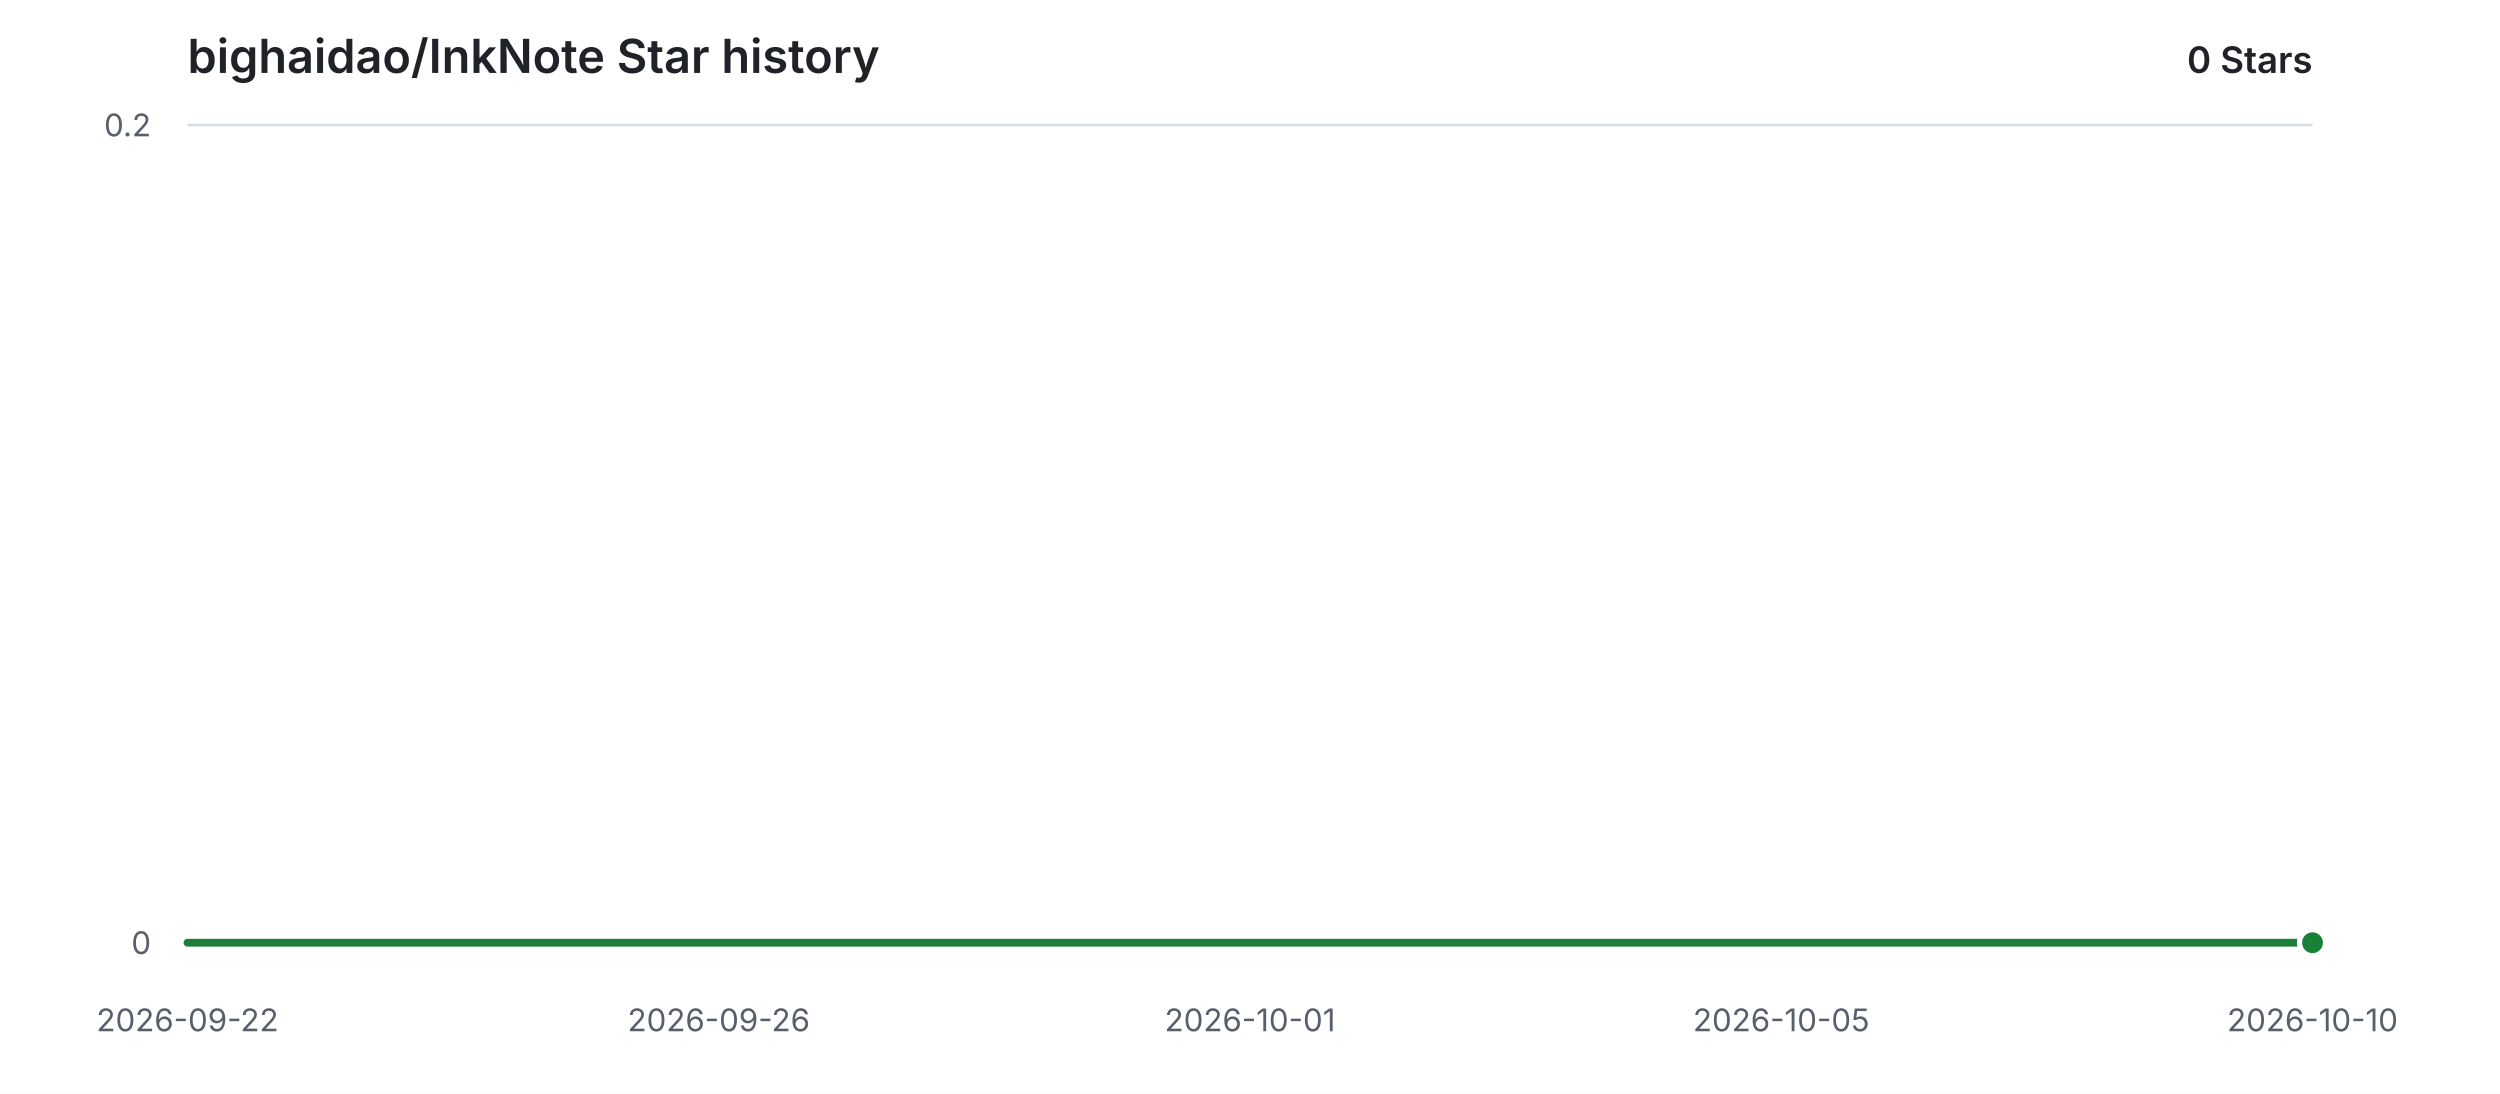
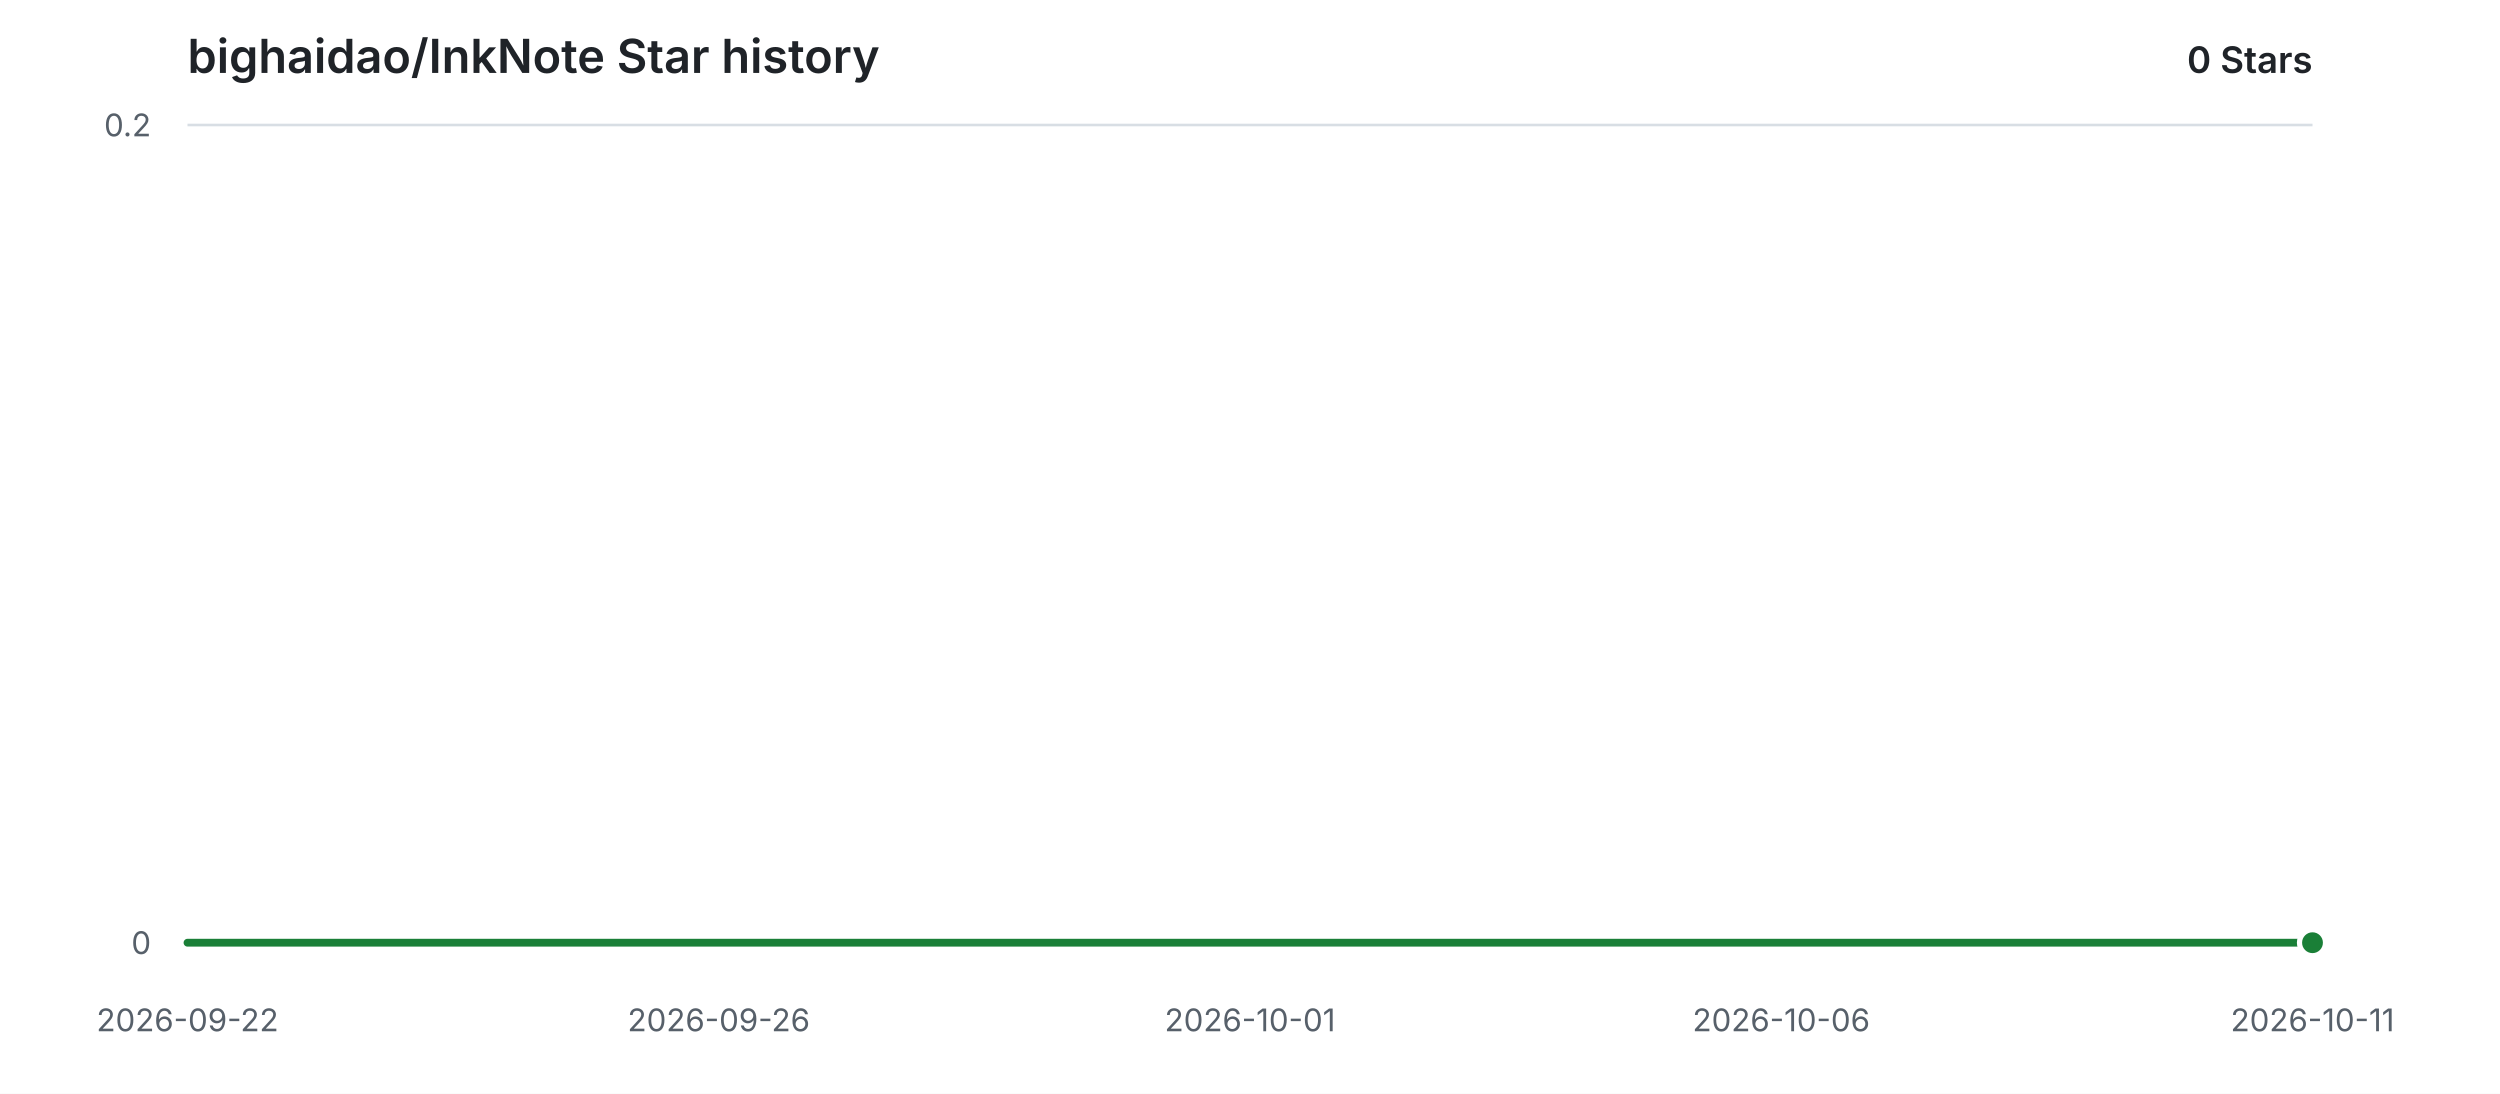
<svg xmlns="http://www.w3.org/2000/svg" width="960" height="420" viewBox="0 0 960 420" role="img" aria-labelledby="title description">
  <style>
    .background { fill: #ffffff; }
    .grid { stroke: #d8dee4; stroke-width: 1; }
    .label { fill: #57606a; font: 12px -apple-system, BlinkMacSystemFont, "Segoe UI", sans-serif; }
    .heading { fill: #1f2328; font: 600 18px -apple-system, BlinkMacSystemFont, "Segoe UI", sans-serif; }
    .count { fill: #1f2328; font: 600 14px -apple-system, BlinkMacSystemFont, "Segoe UI", sans-serif; }
    .area { fill: #2da44e; opacity: 0.12; }
    .line { fill: none; stroke: #1a7f37; stroke-width: 3; stroke-linecap: round; stroke-linejoin: round; }
    .point { fill: #1a7f37; stroke: #ffffff; stroke-width: 2; }
    @media (prefers-color-scheme: dark) {
      .background { fill: #0d1117; }
      .grid { stroke: #30363d; }
      .label { fill: #8b949e; }
      .heading, .count { fill: #e6edf3; }
      .area { fill: #3fb950; opacity: 0.14; }
      .line { stroke: #3fb950; }
      .point { fill: #3fb950; stroke: #0d1117; }
    }
  </style>
  <rect class="background" width="960" height="420" />
  <text class="heading" x="72" y="28">bighaidao/InkNote Star history</text>
  <text class="count" x="888" y="28" text-anchor="end">0 Stars</text>
  <line class="grid" x1="72" y1="362.00" x2="888" y2="362.00" />
  <text class="label" x="58" y="362.00" text-anchor="end" dominant-baseline="middle">0</text>
  <line class="grid" x1="72" y1="48.00" x2="888" y2="48.00" />
  <text class="label" x="58" y="48.00" text-anchor="end" dominant-baseline="middle">0.2</text>
  <text class="label" x="72.00" y="396" text-anchor="middle">2026-09-22</text>
  <text class="label" x="276.00" y="396" text-anchor="middle">2026-09-26</text>
  <text class="label" x="480.00" y="396" text-anchor="middle">2026-10-01</text>
-   <text class="label" x="684.00" y="396" text-anchor="middle">2026-10-05</text>
-   <text class="label" x="888.00" y="396" text-anchor="middle">2026-10-10</text>
+   <text class="label" x="684.00" y="396" text-anchor="middle">2026-10-06</text>
+   <text class="label" x="888.00" y="396" text-anchor="middle">2026-10-11</text>
  <path class="area" d="M 72.00 362.00 H 888.00 V 362.00 H 72.00 Z" />
  <path class="line" d="M 72.00 362.00 H 888.00" />
  <circle class="point" cx="888.00" cy="362.00" r="5" />
</svg>
